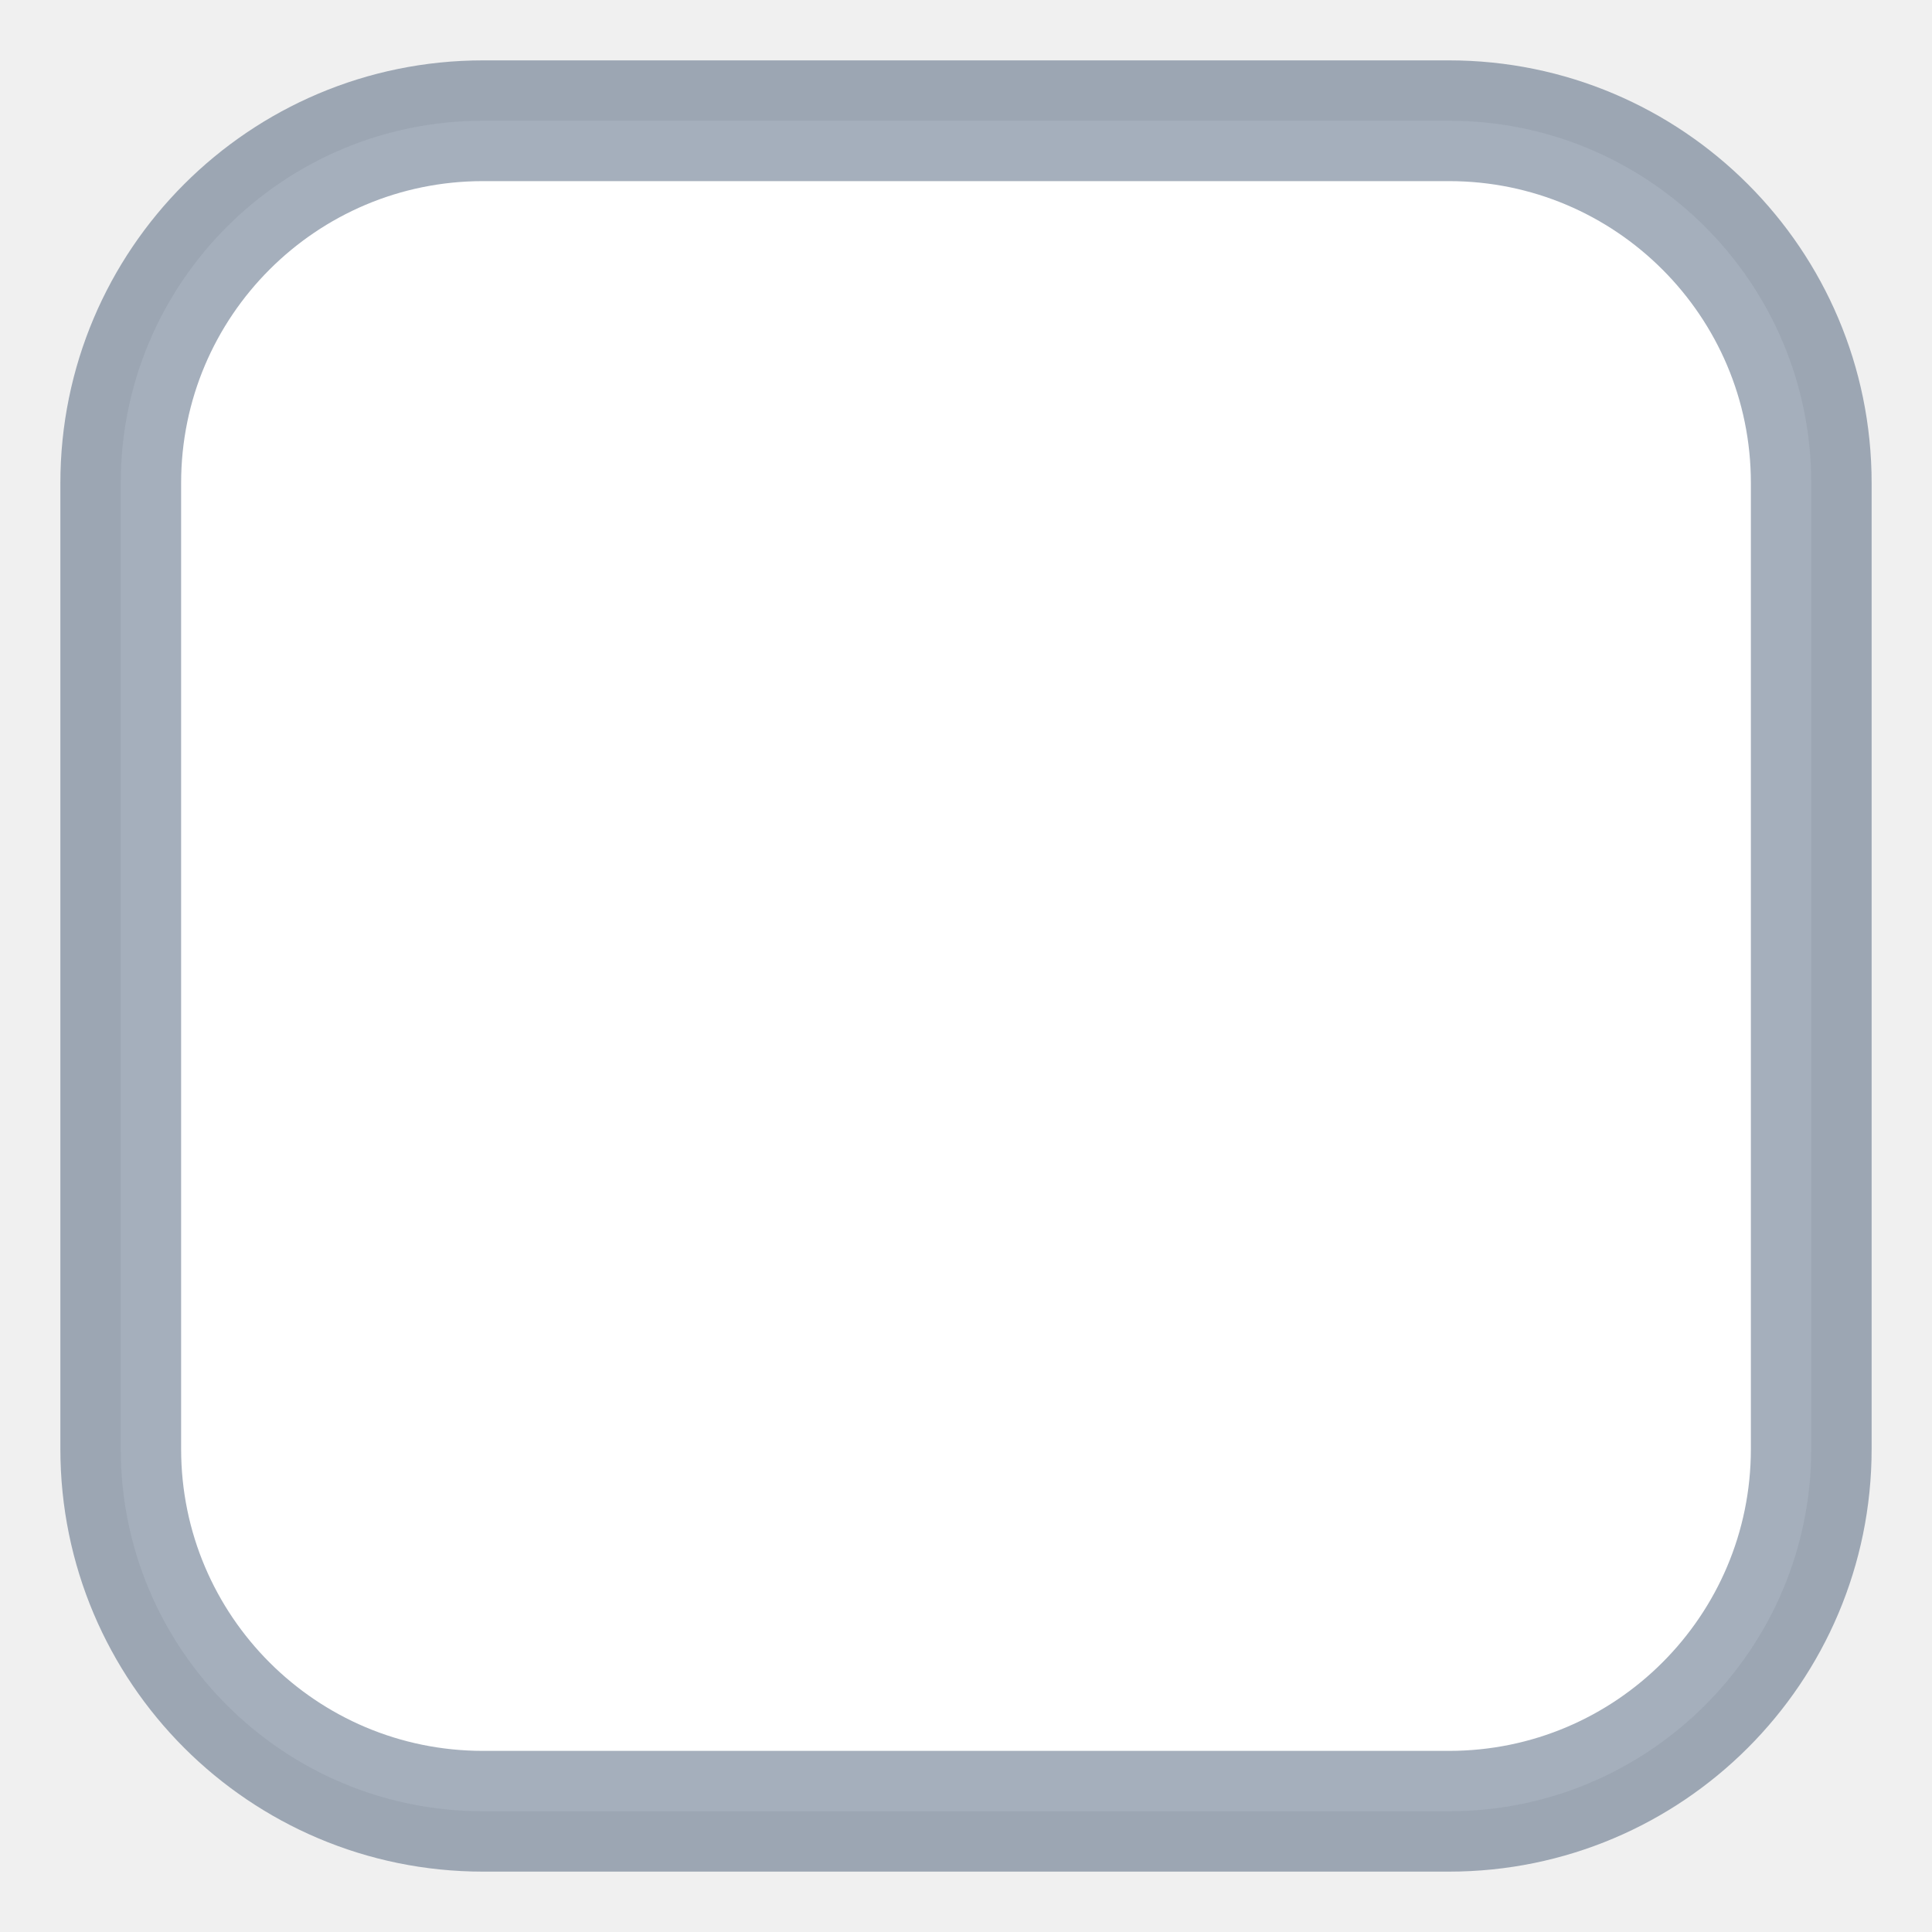
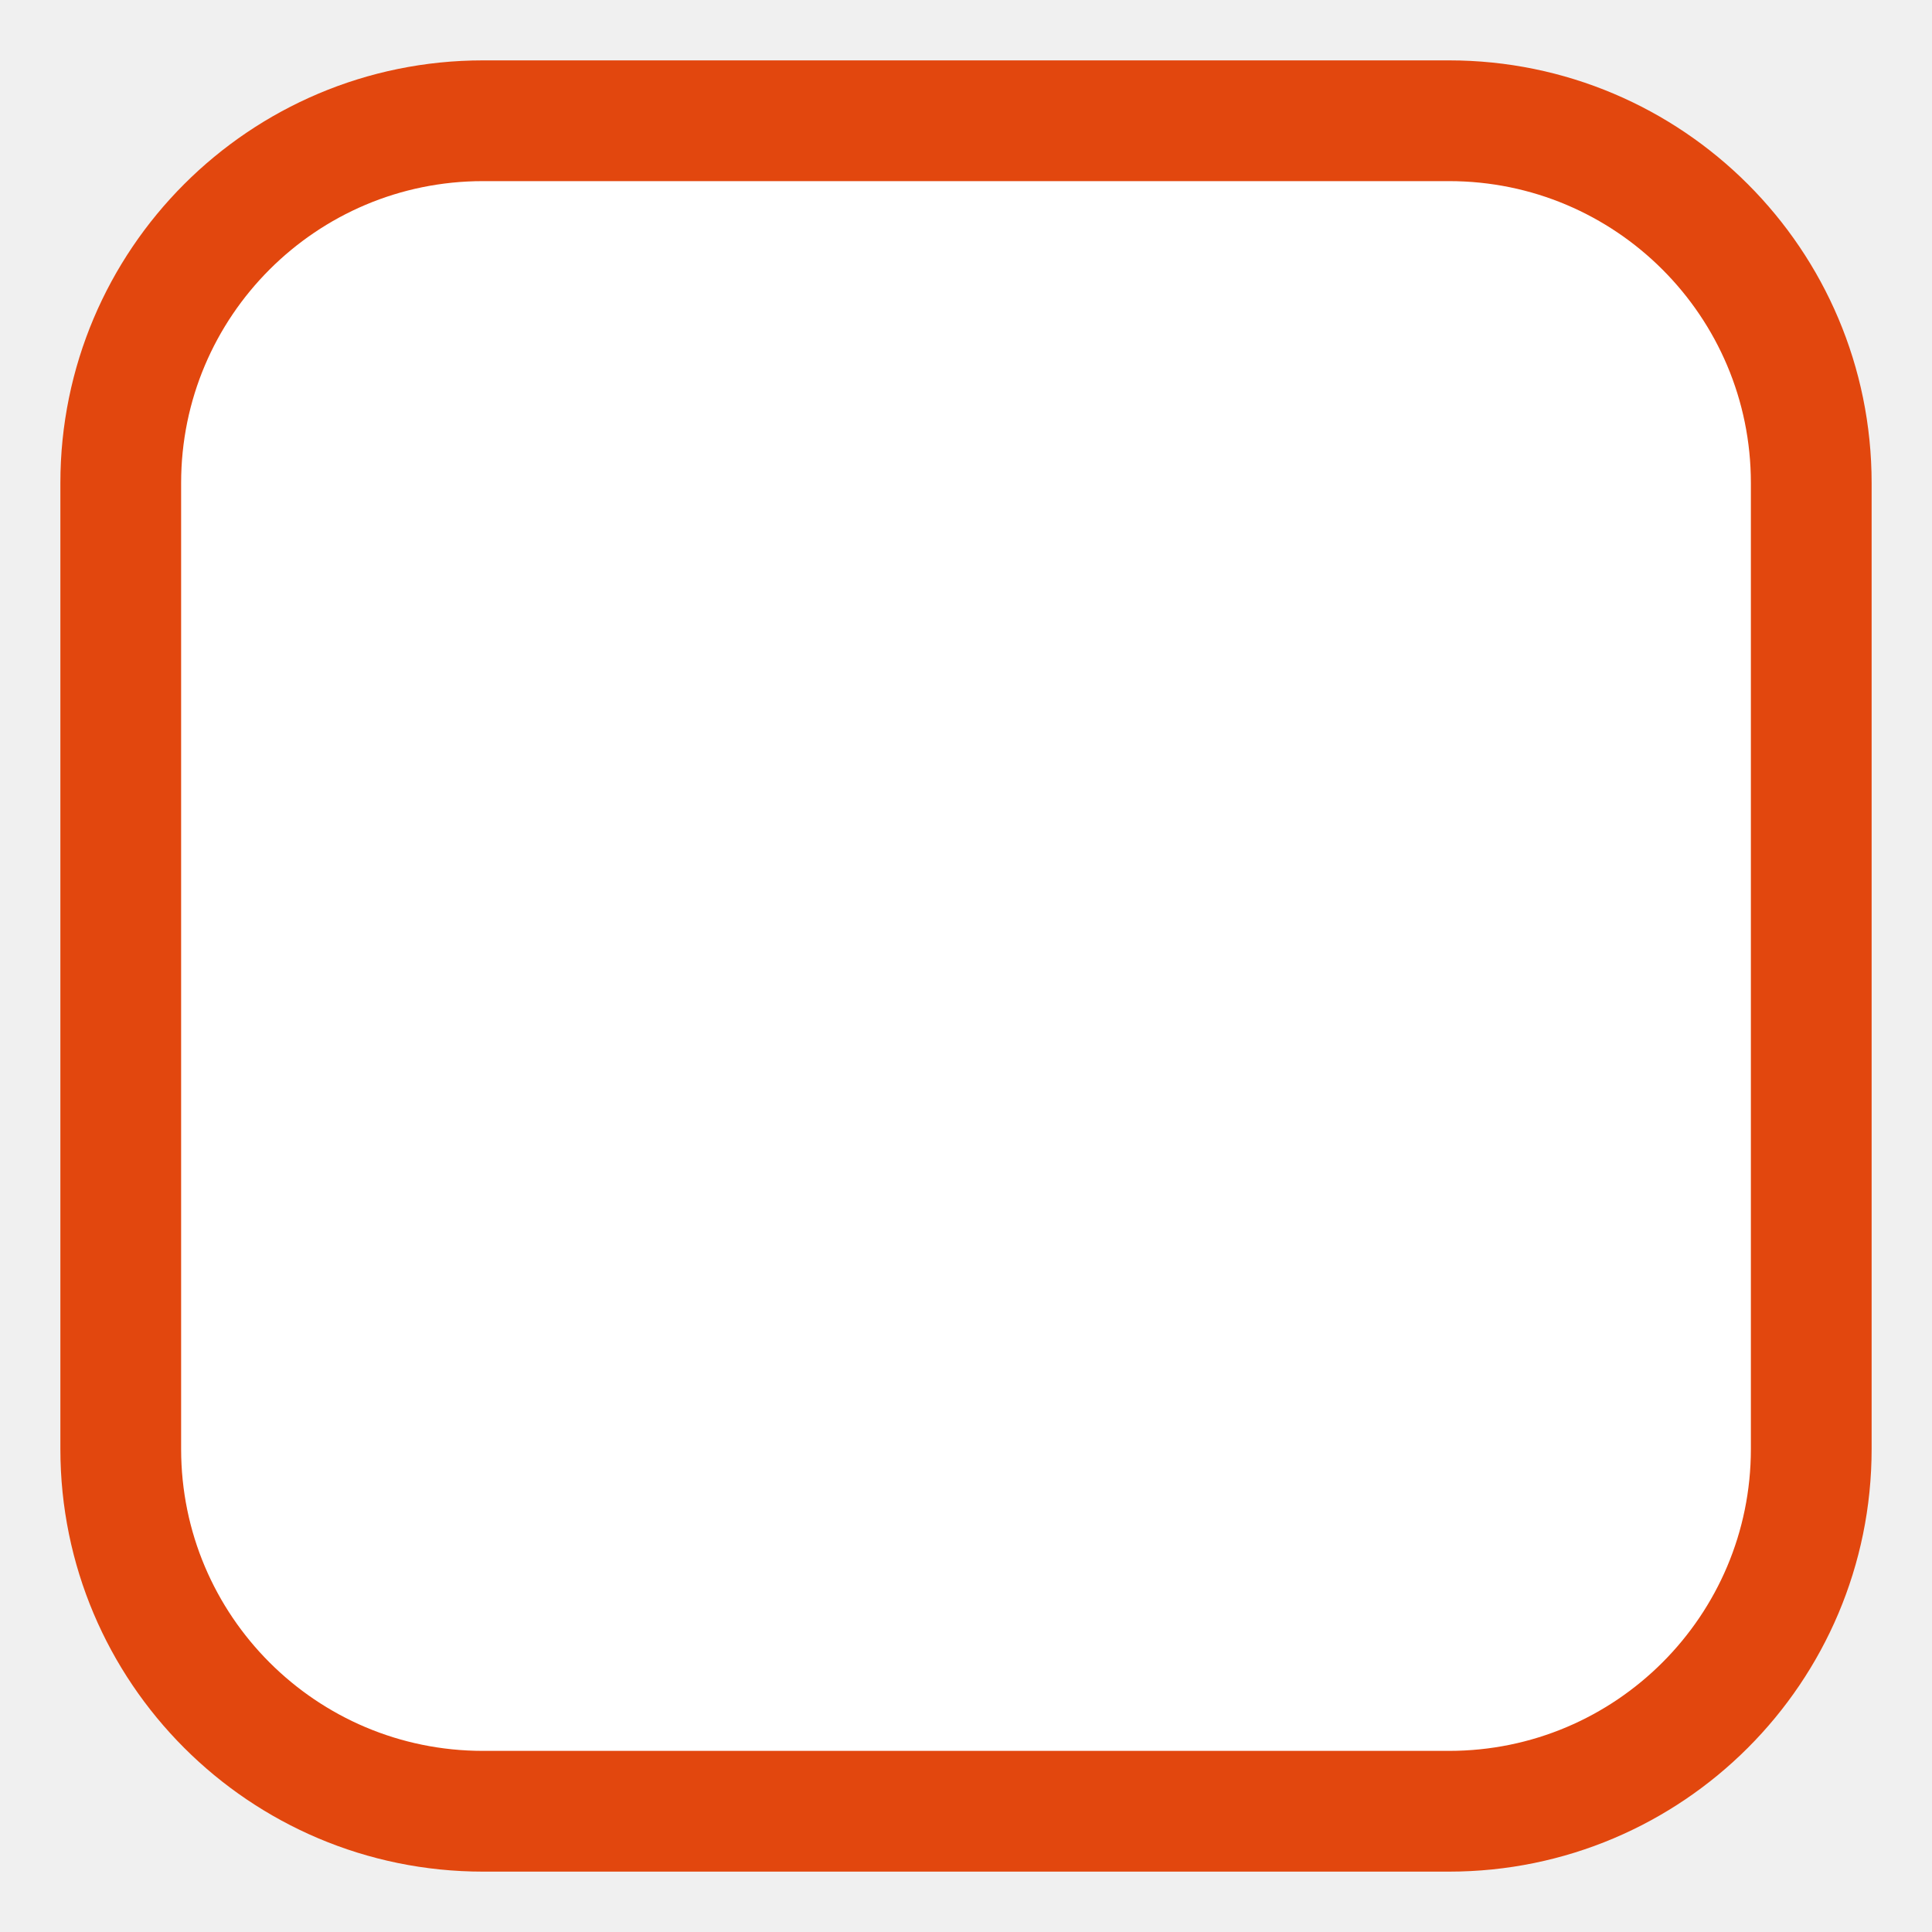
<svg xmlns="http://www.w3.org/2000/svg" width="16" height="16">
-   <rect x="1" y="1" width="14" height="14" fill="white" stroke="rgba(31,56,88,0.40)" stroke-width="1px" rx="3" ry="3" />
+   <rect x="1" y="1" width="14" height="14" fill="white" stroke="#e2470e" stroke-width="1px" rx="3" ry="3" />
</svg>
